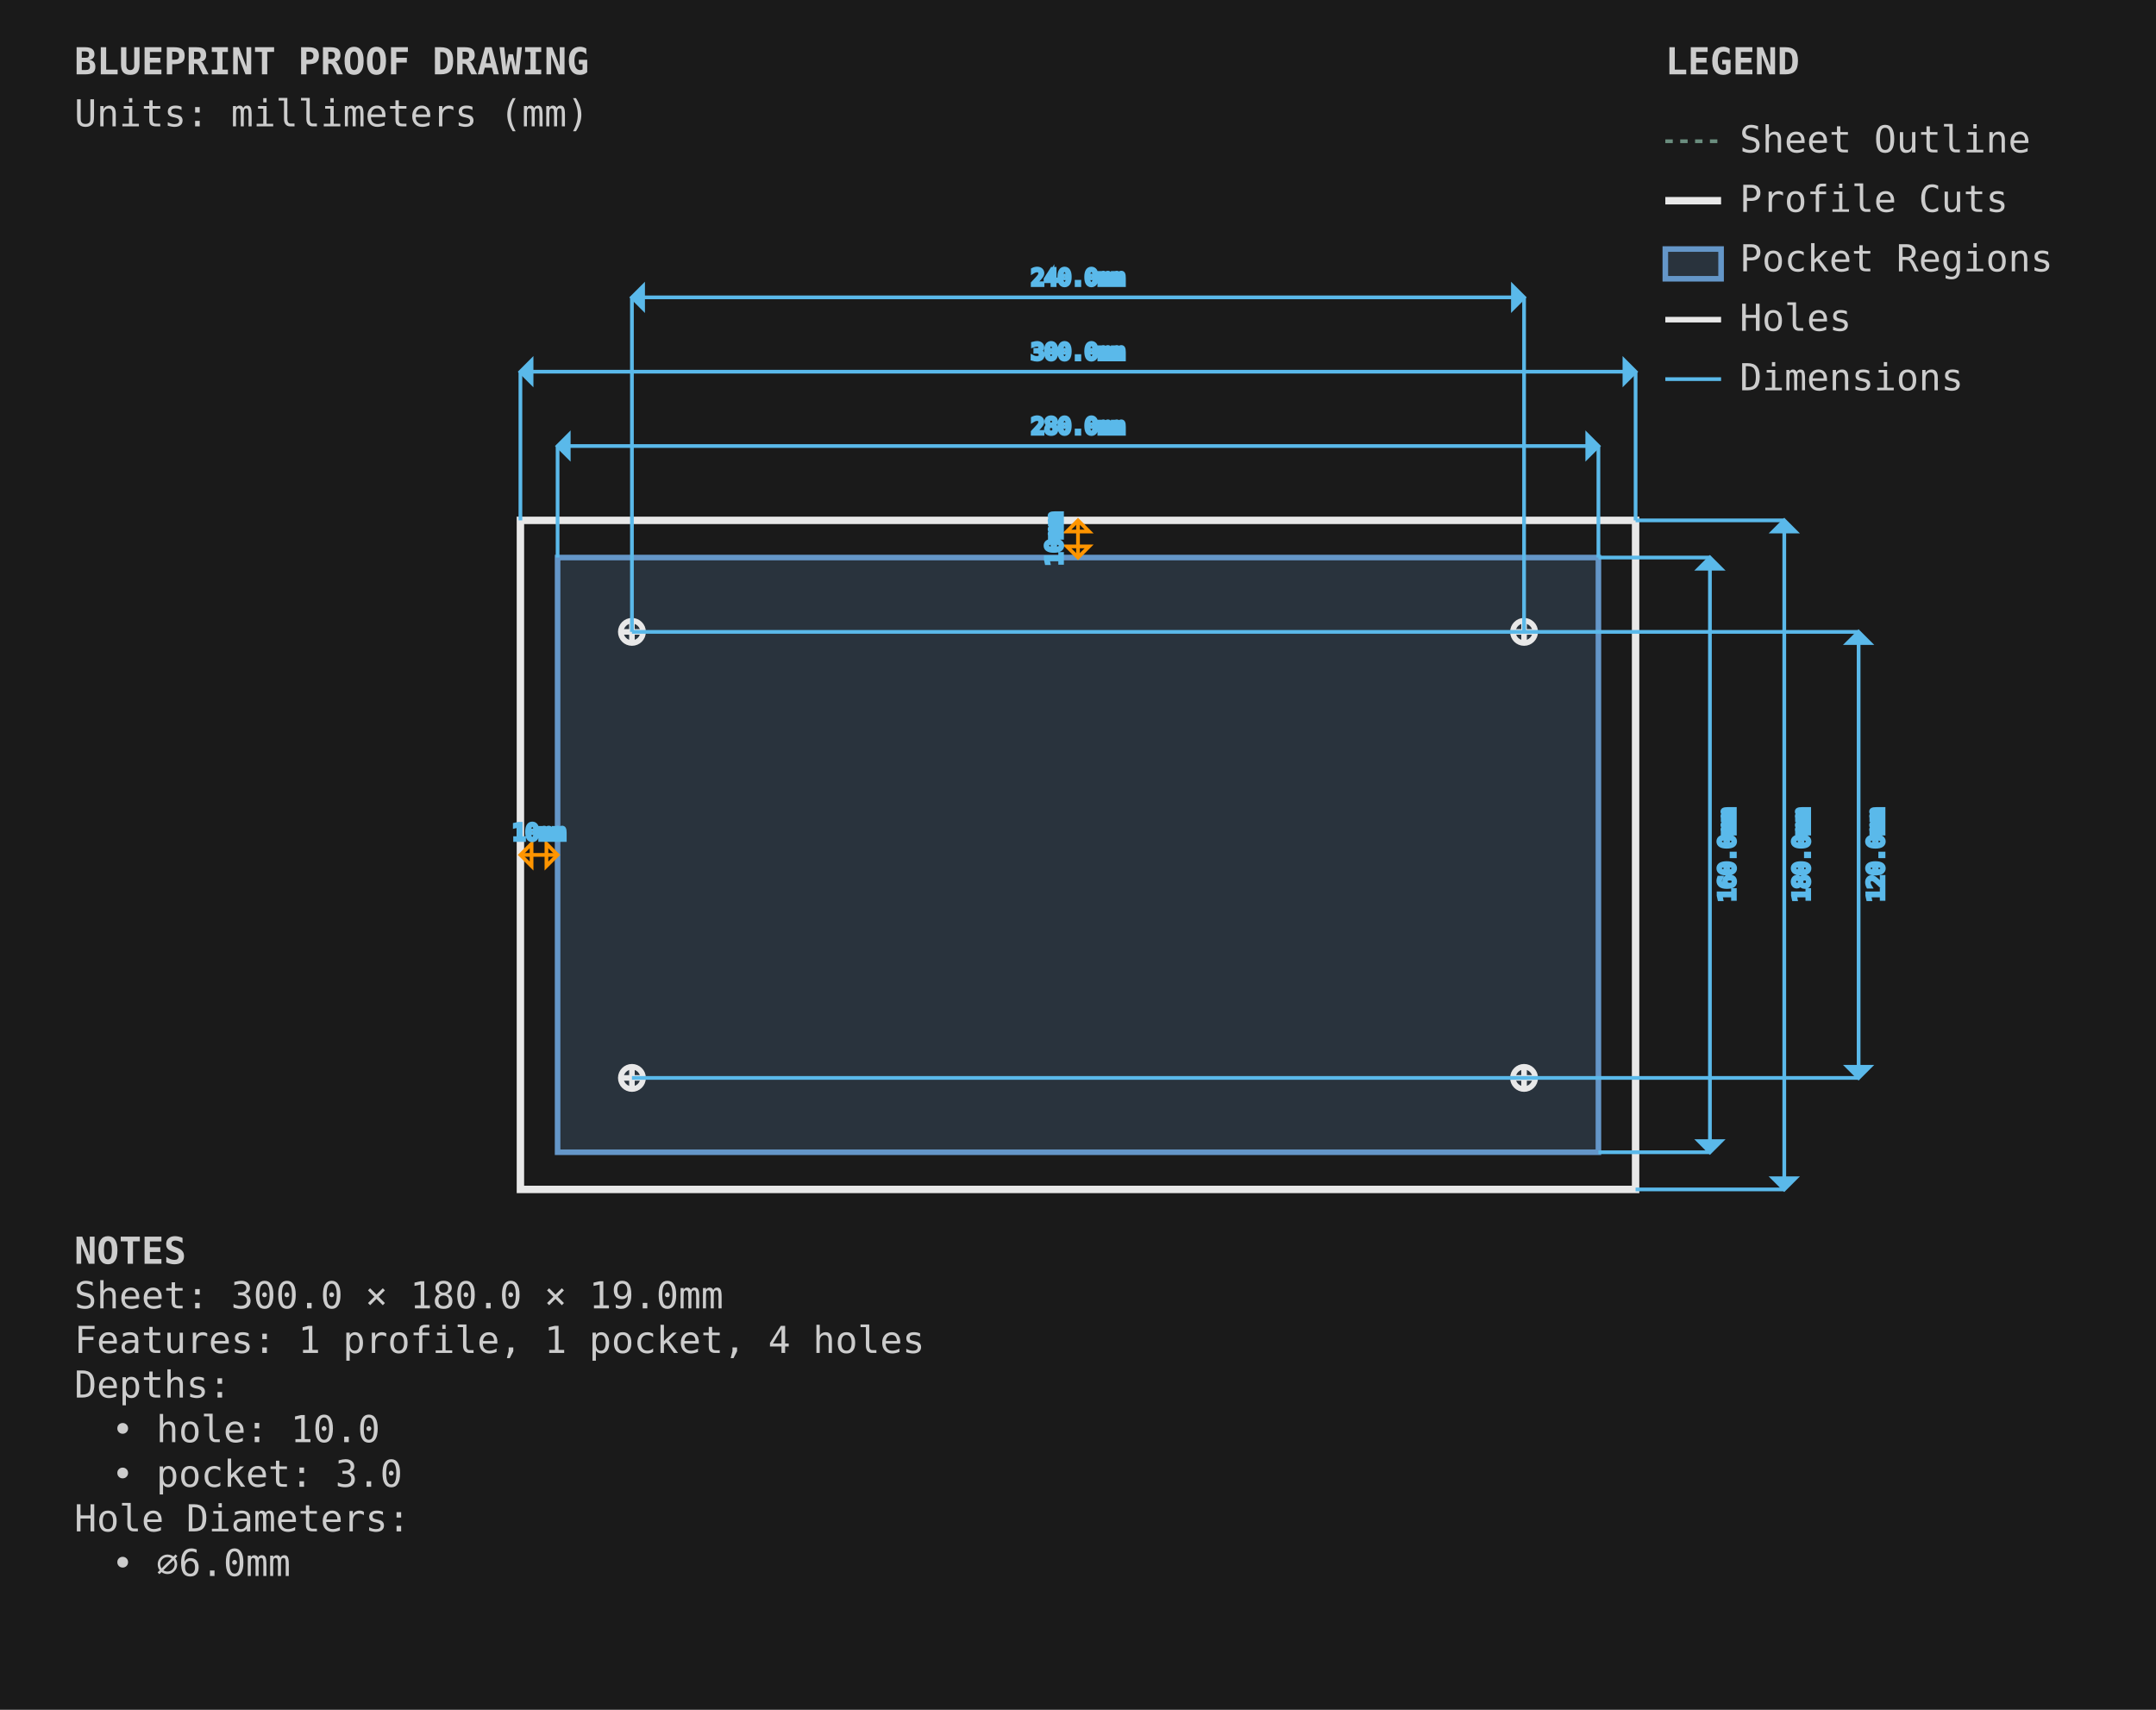
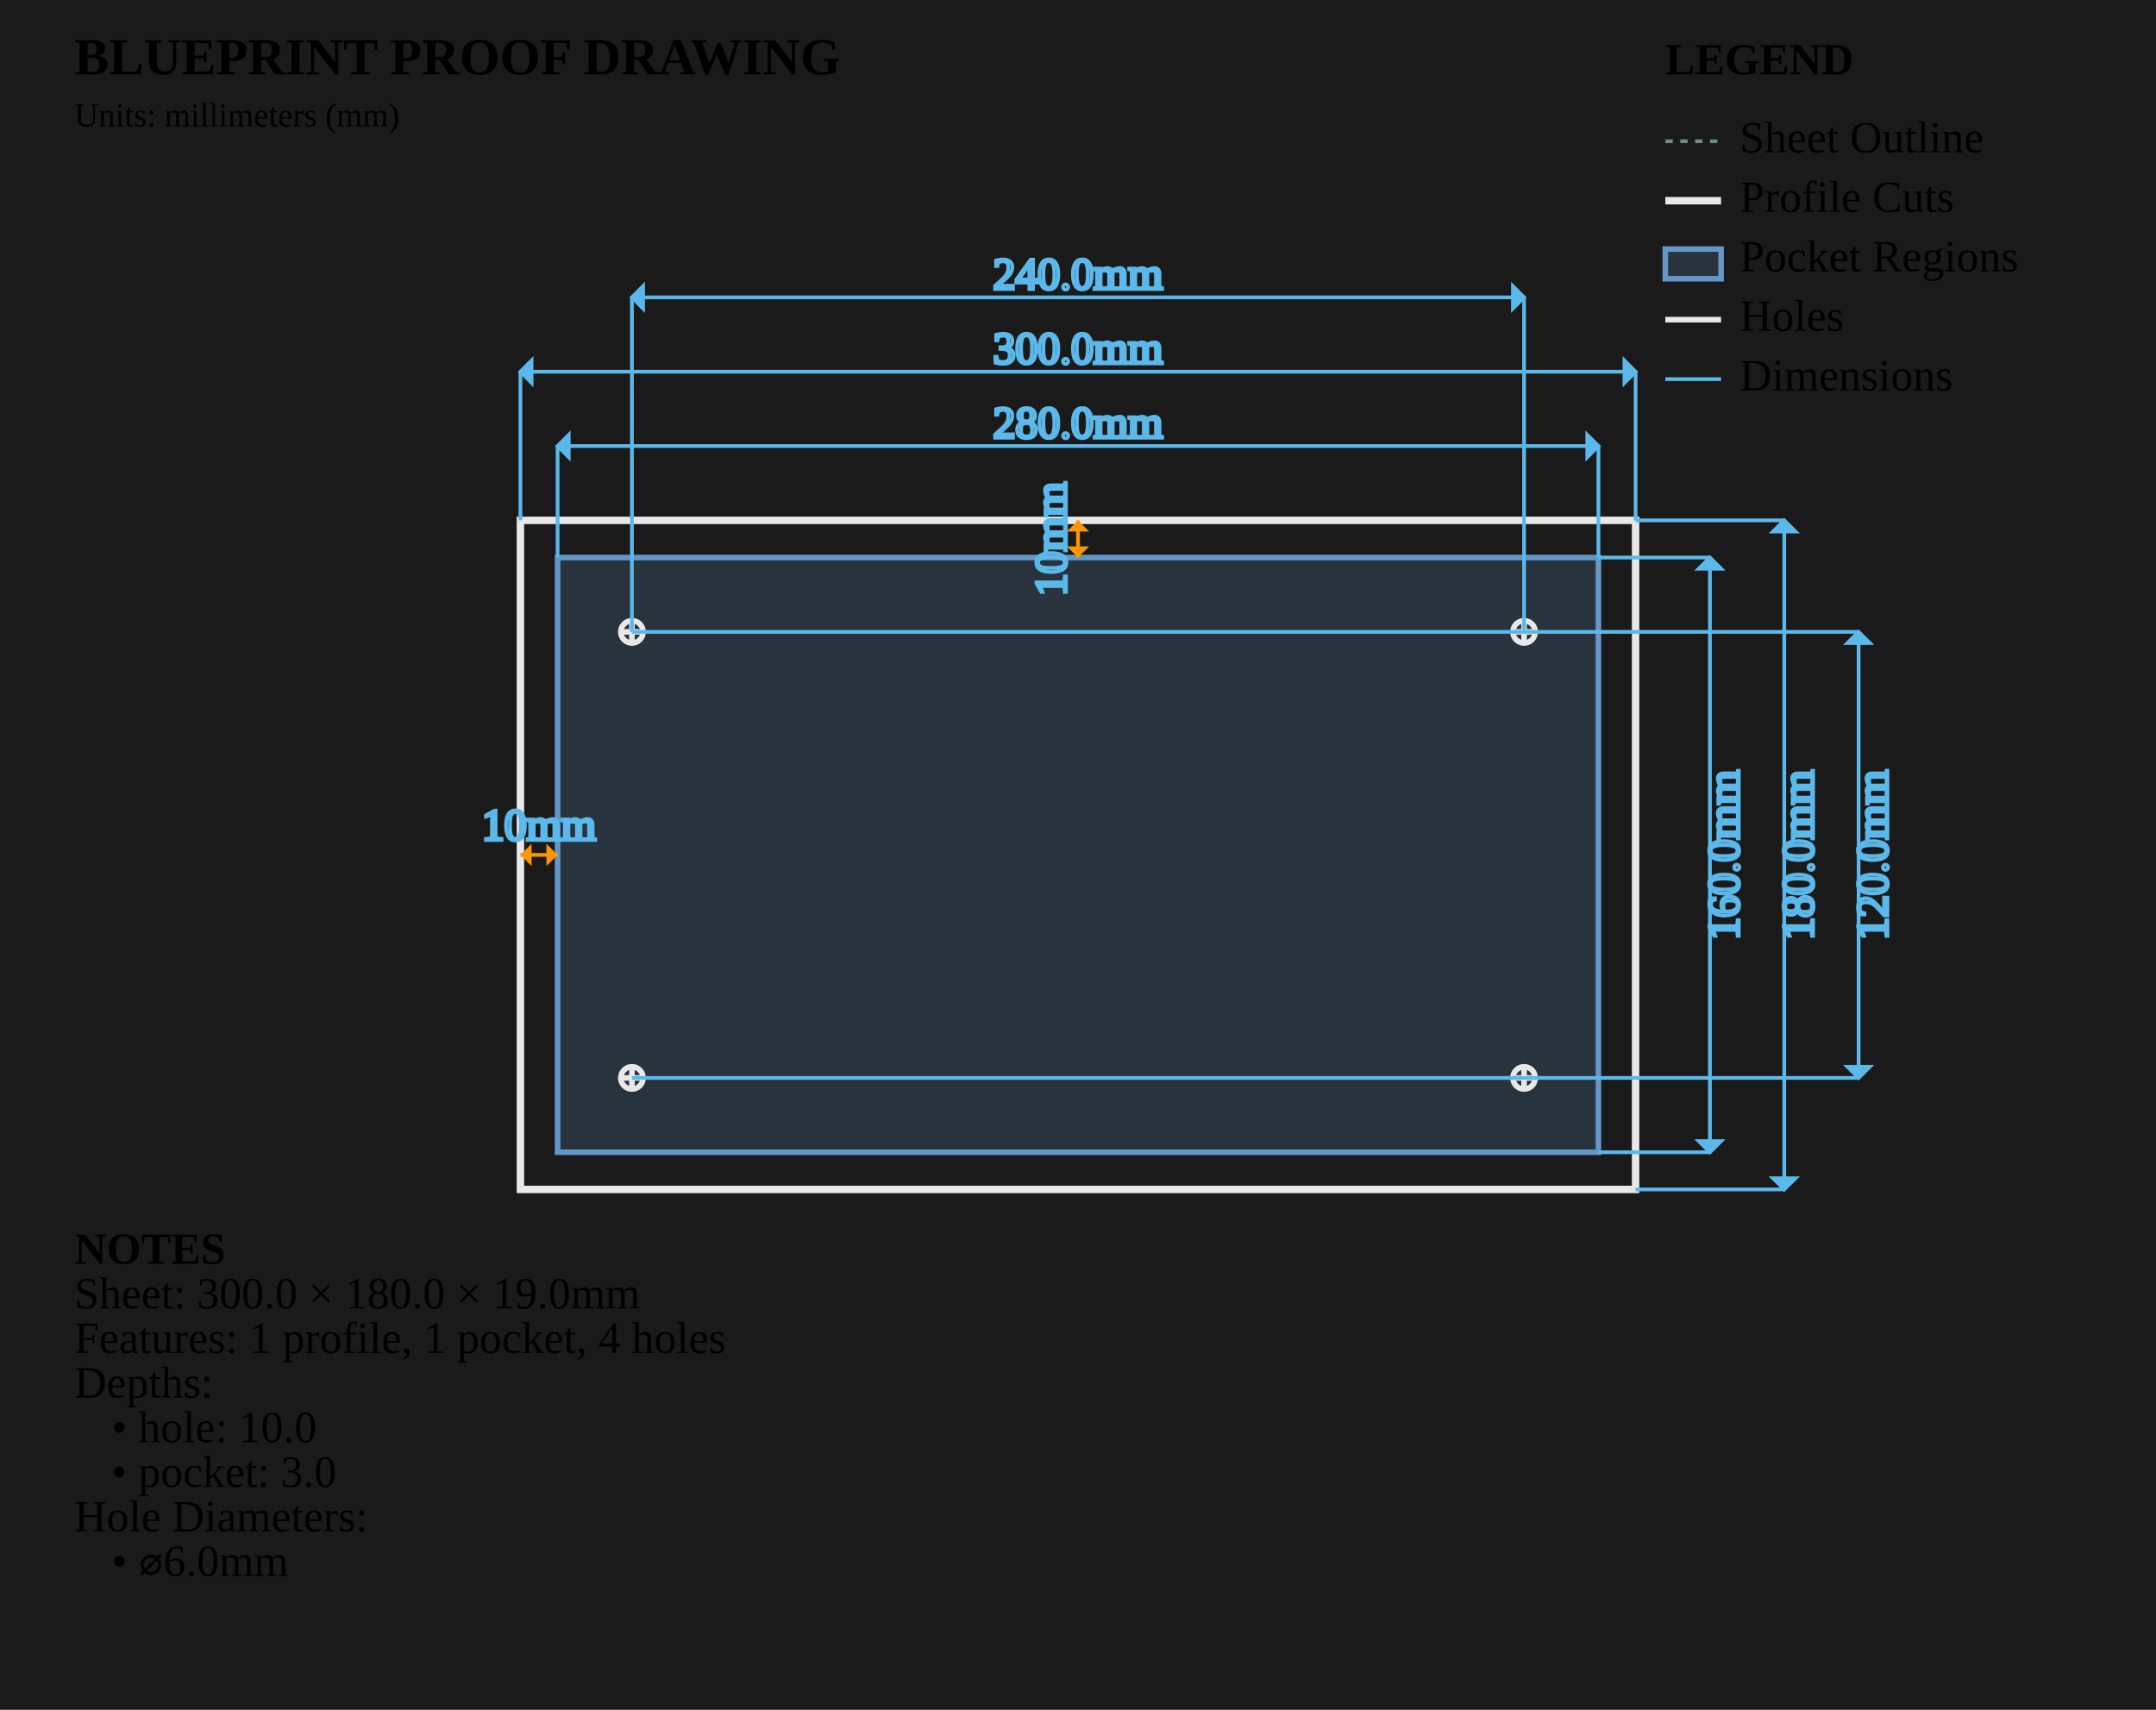
<svg xmlns="http://www.w3.org/2000/svg" viewBox="0 0 580.0 460.0" width="580.0mm" height="460.0mm">
  <style>
        .sheet-outline { stroke: #6b8e7f; stroke-width: 1; fill: none; stroke-dasharray: 2,2; }
        .profile-cuts { stroke: #e8e8e8; stroke-width: 2; fill: none; }
        .pocket-regions { stroke: #6496c8; stroke-width: 1.5; fill: #6496c8; fill-opacity: 0.2; }
        .holes { stroke: #e8e8e8; stroke-width: 1.5; fill: none; }
        .engrave-paths { stroke: #888888; stroke-width: 1; fill: none; stroke-dasharray: 4,4; }
        .construction { stroke: #6b8e7f; stroke-width: 0.5; fill: none; stroke-dasharray: 2,2; }
        .dimensions { stroke: #5ab9ea; stroke-width: 1; fill: none; }
-         .dimension-text { fill: #888888; font-family: monospace; font-size: 6px; }
+         .dimension-text { fill:
        .gap-dimensions { stroke: #ff9500; stroke-width: 1; fill: none; }
-         .gap-text { fill: #888888; font-family: monospace; font-size: 6px; }
+         .gap-text { fill:
        .notes { fill: #cccccc; font-family: monospace; font-size: 10px; }
        .legend { fill: #cccccc; font-family: monospace; font-size: 10px; }
    </style>
  <rect x="0" y="0" width="580.0" height="460.0" fill="#1a1a1a" />
  <g id="SHEET_OUTLINE" class="sheet-outline">
    <rect x="140" y="140" width="300.0" height="180.0" />
  </g>
  <g id="PROFILE_CUTS" class="profile-cuts">
    <rect x="140.0" y="140.0" width="300.0" height="180.0" />
  </g>
  <g id="POCKET_REGIONS" class="pocket-regions">
    <rect x="150.0" y="150.0" width="280.0" height="160.0" />
  </g>
  <g id="ENGRAVE_PATHS" class="engrave-paths" />
  <g id="HOLES" class="holes">
    <circle cx="170.0" cy="170.0" r="3.0" />
    <line x1="167.0" y1="170.0" x2="173.0" y2="170.0" />
    <line x1="170.0" y1="167.0" x2="170.0" y2="173.0" />
    <circle cx="410.0" cy="170.0" r="3.0" />
    <line x1="407.0" y1="170.0" x2="413.0" y2="170.0" />
    <line x1="410.0" y1="167.0" x2="410.0" y2="173.0" />
    <circle cx="170.0" cy="290.0" r="3.0" />
    <line x1="167.0" y1="290.0" x2="173.0" y2="290.0" />
    <line x1="170.0" y1="287.0" x2="170.0" y2="293.0" />
    <circle cx="410.0" cy="290.0" r="3.0" />
    <line x1="407.0" y1="290.0" x2="413.0" y2="290.0" />
    <line x1="410.0" y1="287.0" x2="410.0" y2="293.0" />
  </g>
  <g id="CONSTRUCTION" class="construction" />
  <g id="DIMENSIONS" class="dimensions">
    <line x1="150.0" y1="150.0" x2="150.0" y2="120.0" stroke="#5ab9ea" stroke-width="1" />
    <line x1="430.0" y1="150.0" x2="430.0" y2="120.0" stroke="#5ab9ea" stroke-width="1" />
    <line x1="150.0" y1="120.0" x2="430.0" y2="120.0" stroke="#5ab9ea" stroke-width="1" />
    <polygon points="150.0,120.0 153.0,117.0 153.0,123.0" fill="#5ab9ea" />
    <polygon points="430.0,120.0 427.0,117.0 427.0,123.0" fill="#5ab9ea" />
    <text x="290.0" y="115.0" class="dimension-text" text-anchor="middle" dominant-baseline="middle">280.0mm</text>
    <line x1="430.0" y1="150.0" x2="460.0" y2="150.0" stroke="#5ab9ea" stroke-width="1" />
    <line x1="430.0" y1="310.0" x2="460.0" y2="310.0" stroke="#5ab9ea" stroke-width="1" />
    <line x1="460.0" y1="150.0" x2="460.0" y2="310.0" stroke="#5ab9ea" stroke-width="1" />
    <polygon points="460.0,150.0 457.0,153.0 463.0,153.0" fill="#5ab9ea" />
    <polygon points="460.0,310.0 457.0,307.0 463.0,307.0" fill="#5ab9ea" />
    <text x="465.0" y="230.0" class="dimension-text" text-anchor="middle" dominant-baseline="middle" transform="rotate(-90 465.0 230.0)">160.0mm</text>
    <line x1="140.0" y1="140.0" x2="140.0" y2="100.0" stroke="#5ab9ea" stroke-width="1" />
    <line x1="440.0" y1="140.0" x2="440.0" y2="100.0" stroke="#5ab9ea" stroke-width="1" />
    <line x1="140.0" y1="100.0" x2="440.0" y2="100.0" stroke="#5ab9ea" stroke-width="1" />
    <polygon points="140.0,100.0 143.0,97.0 143.0,103.0" fill="#5ab9ea" />
    <polygon points="440.0,100.0 437.0,97.0 437.0,103.0" fill="#5ab9ea" />
    <text x="290.0" y="95.0" class="dimension-text" text-anchor="middle" dominant-baseline="middle">300.0mm</text>
    <line x1="440.0" y1="140.0" x2="480.0" y2="140.0" stroke="#5ab9ea" stroke-width="1" />
    <line x1="440.0" y1="320.0" x2="480.0" y2="320.0" stroke="#5ab9ea" stroke-width="1" />
    <line x1="480.0" y1="140.0" x2="480.0" y2="320.0" stroke="#5ab9ea" stroke-width="1" />
    <polygon points="480.0,140.0 477.0,143.0 483.0,143.0" fill="#5ab9ea" />
    <polygon points="480.0,320.0 477.0,317.0 483.0,317.0" fill="#5ab9ea" />
    <text x="485.0" y="230.0" class="dimension-text" text-anchor="middle" dominant-baseline="middle" transform="rotate(-90 485.0 230.0)">180.0mm</text>
    <line x1="170.0" y1="170.0" x2="170.0" y2="80.0" stroke="#5ab9ea" stroke-width="1" />
    <line x1="410.0" y1="170.0" x2="410.0" y2="80.0" stroke="#5ab9ea" stroke-width="1" />
    <line x1="170.0" y1="80.0" x2="410.0" y2="80.0" stroke="#5ab9ea" stroke-width="1" />
    <polygon points="170.0,80.0 173.0,77.0 173.0,83.0" fill="#5ab9ea" />
    <polygon points="410.0,80.0 407.0,77.0 407.0,83.0" fill="#5ab9ea" />
    <text x="290.0" y="75.0" class="dimension-text" text-anchor="middle" dominant-baseline="middle">240.0mm</text>
    <line x1="170.0" y1="170.0" x2="500.0" y2="170.0" stroke="#5ab9ea" stroke-width="1" />
    <line x1="170.0" y1="290.0" x2="500.0" y2="290.0" stroke="#5ab9ea" stroke-width="1" />
    <line x1="500.0" y1="170.0" x2="500.0" y2="290.0" stroke="#5ab9ea" stroke-width="1" />
    <polygon points="500.0,170.0 497.0,173.0 503.0,173.0" fill="#5ab9ea" />
    <polygon points="500.0,290.0 497.0,287.0 503.0,287.0" fill="#5ab9ea" />
    <text x="505.0" y="230.0" class="dimension-text" text-anchor="middle" dominant-baseline="middle" transform="rotate(-90 505.0 230.0)">120.0mm</text>
    <line x1="140.0" y1="230.0" x2="150.0" y2="230.0" stroke="#ff9500" stroke-width="1" />
    <path d="M 140.0,230.0 L 143.0,227.0 L 143.0,233.0 Z" class="gap-dimensions" stroke="none" fill="#ff9500" />
    <path d="M 150.0,230.0 L 147.0,227.0 L 147.0,233.0 Z" class="gap-dimensions" stroke="none" fill="#ff9500" />
    <text x="145.0" y="226.0" class="gap-text" text-anchor="middle">10mm</text>
    <line x1="290.0" y1="140.0" x2="290.0" y2="150.0" stroke="#ff9500" stroke-width="1" />
    <path d="M 290.0,140.0 L 287.0,143.0 L 293.0,143.0 Z" class="gap-dimensions" stroke="none" fill="#ff9500" />
    <path d="M 290.0,150.0 L 287.0,147.0 L 293.0,147.0 Z" class="gap-dimensions" stroke="none" fill="#ff9500" />
    <text x="284.0" y="145.0" class="gap-text" text-anchor="middle" dominant-baseline="middle" transform="rotate(-90 284.0 145.0)">10mm</text>
  </g>
  <g id="NOTES" class="notes">
    <text x="20" y="340.0" class="notes" font-weight="bold">NOTES</text>
    <text x="20" y="352.0" class="notes">Sheet: 300.0 × 180.0 × 19.0mm</text>
    <text x="20" y="364.0" class="notes">Features: 1 profile, 1 pocket, 4 holes</text>
    <text x="20" y="376.0" class="notes">Depths:</text>
    <text x="30" y="388.0" class="notes">• hole: 10.0</text>
    <text x="30" y="400.0" class="notes">• pocket: 3.0</text>
    <text x="20" y="412.0" class="notes">Hole Diameters:</text>
    <text x="30" y="424.0" class="notes">• ⌀6.0mm</text>
  </g>
  <g id="TITLE_BLOCK" class="title-block">
    <text x="20" y="20" class="notes" font-weight="bold" font-size="14px">BLUEPRINT PROOF DRAWING</text>
    <text x="20" y="34" class="notes" font-size="9px">Units: millimeters (mm)</text>
  </g>
  <g id="LEGEND" class="legend">
    <text x="448.0" y="20" class="legend" font-weight="bold">LEGEND</text>
    <line x1="448.0" y1="38" x2="463.0" y2="38" stroke="#6b8e7f" stroke-width="1" stroke-dasharray="2,2" />
    <text x="468.0" y="41" class="legend">Sheet Outline</text>
    <line x1="448.0" y1="54" x2="463.0" y2="54" stroke="#e8e8e8" stroke-width="2" />
    <text x="468.0" y="57" class="legend">Profile Cuts</text>
    <rect x="448.0" y="67" width="15.0" height="8" stroke="#6496c8" stroke-width="1.5" fill="#6496c8" fill-opacity="0.2" />
    <text x="468.0" y="73" class="legend">Pocket Regions</text>
    <line x1="448.0" y1="86" x2="463.0" y2="86" stroke="#e8e8e8" stroke-width="1.5" />
    <text x="468.0" y="89" class="legend">Holes</text>
    <line x1="448.0" y1="102" x2="463.0" y2="102" stroke="#5ab9ea" stroke-width="1" />
    <text x="468.0" y="105" class="legend">Dimensions</text>
  </g>
</svg>
